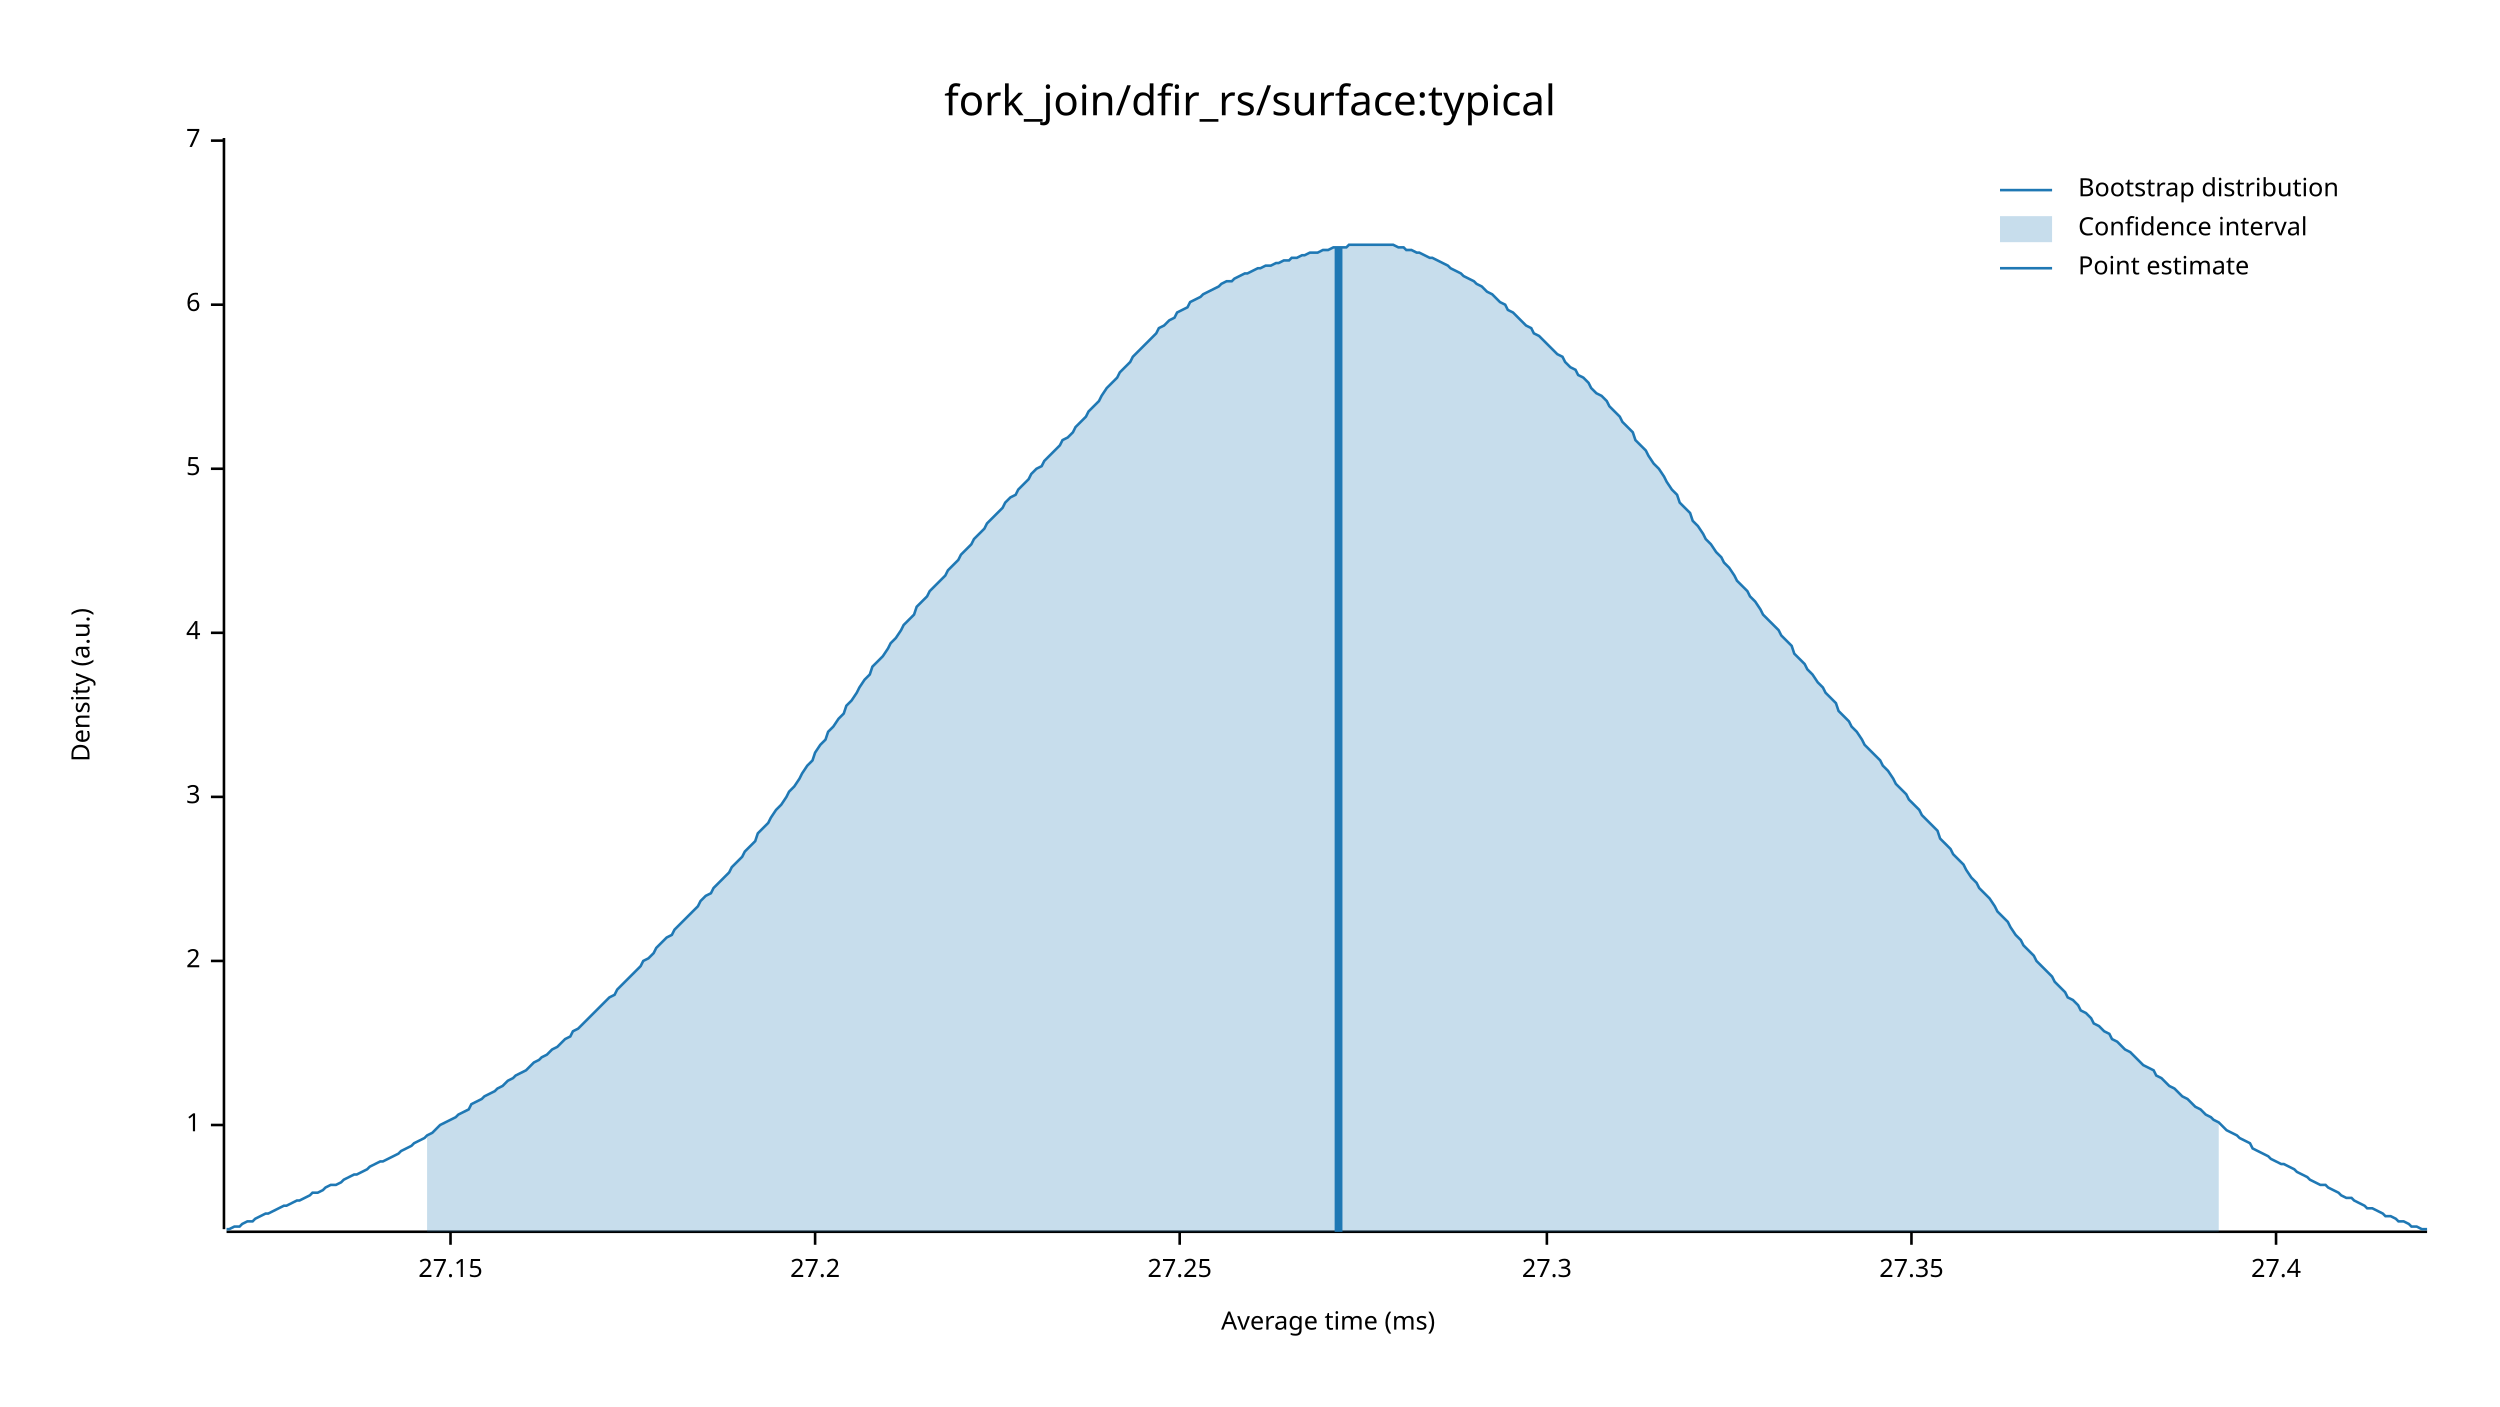
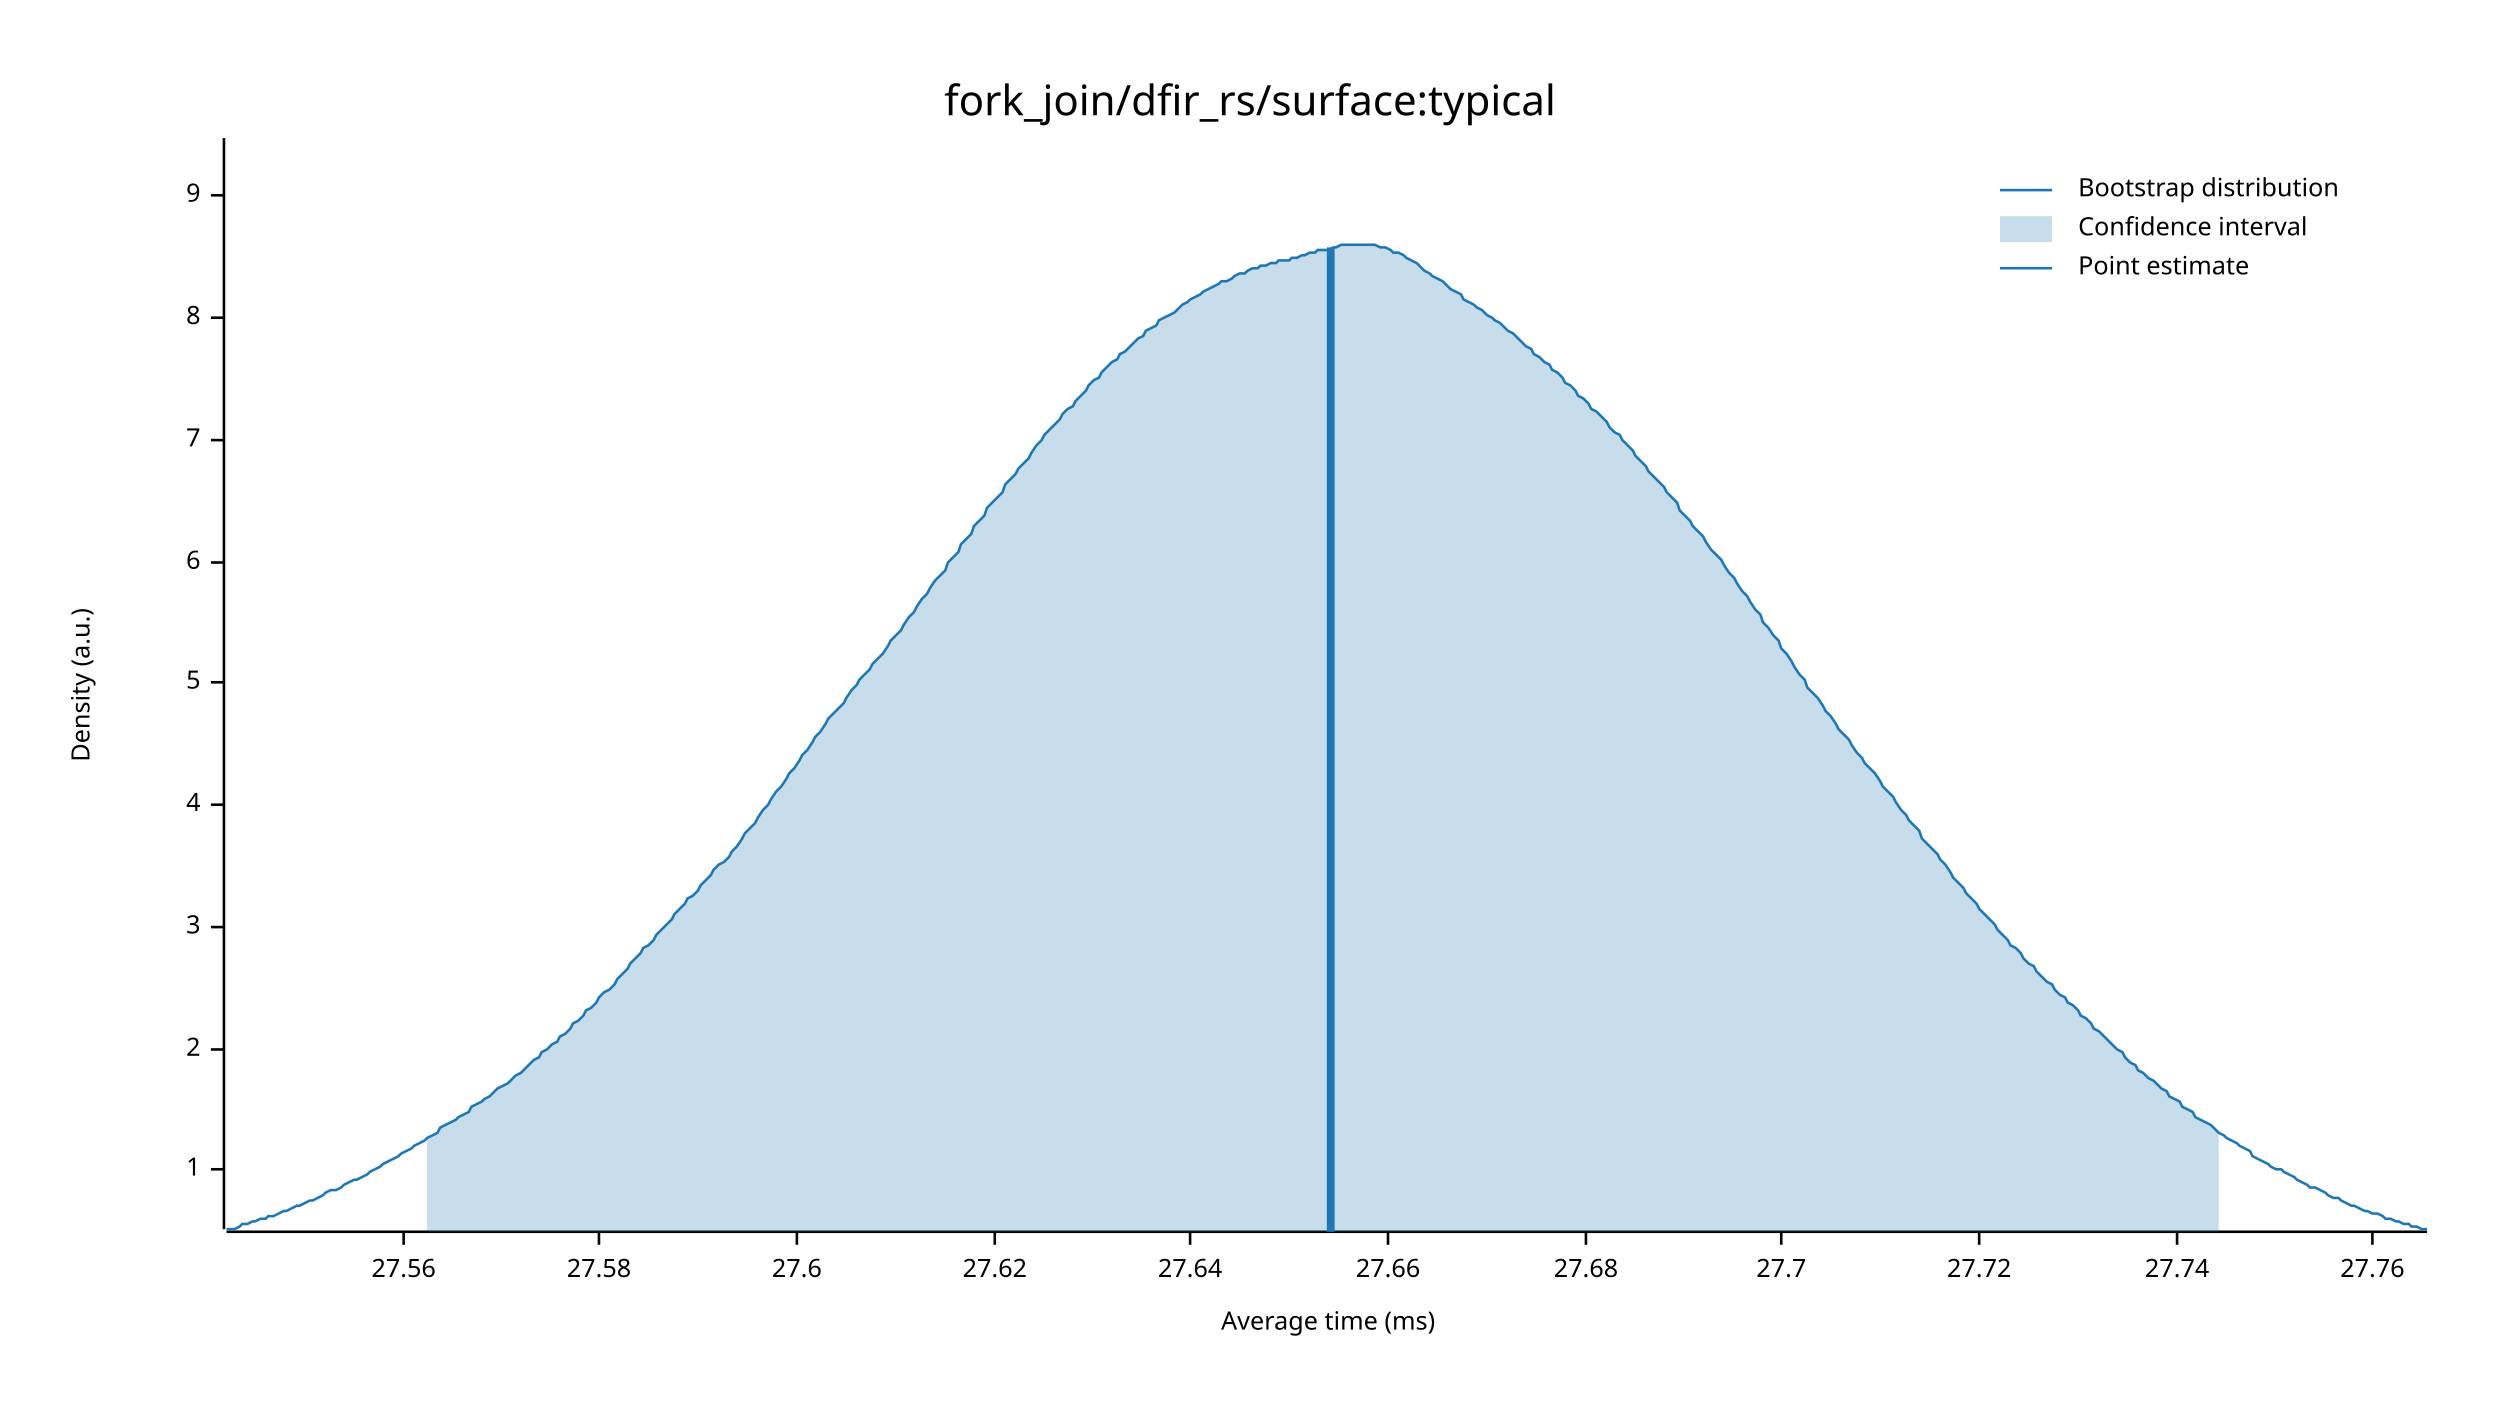
<svg xmlns="http://www.w3.org/2000/svg" width="960" height="540" viewBox="0 0 960 540">
  <text x="480" y="32" dy="0.76em" text-anchor="middle" font-family="sans-serif" font-size="16.129" opacity="1" fill="#000000">
fork_join/dfir_rs/surface:typical
</text>
  <text x="27" y="263" dy="0.76em" text-anchor="middle" font-family="sans-serif" font-size="9.677" opacity="1" fill="#000000" transform="rotate(270, 27, 263)">
Density (a.u.)
</text>
  <text x="510" y="513" dy="-0.5ex" text-anchor="middle" font-family="sans-serif" font-size="9.677" opacity="1" fill="#000000">
Average time (ms)
</text>
  <polyline fill="none" opacity="1" stroke="#000000" stroke-width="1" points="86,53 86,472 " />
-   <text x="77" y="432" dy="0.5ex" text-anchor="end" font-family="sans-serif" font-size="9.677" opacity="1" fill="#000000">
+   <text x="77" y="449" dy="0.5ex" text-anchor="end" font-family="sans-serif" font-size="9.677" opacity="1" fill="#000000">
1
</text>
-   <polyline fill="none" opacity="1" stroke="#000000" stroke-width="1" points="81,432 86,432 " />
-   <text x="77" y="369" dy="0.5ex" text-anchor="end" font-family="sans-serif" font-size="9.677" opacity="1" fill="#000000">
+   <polyline fill="none" opacity="1" stroke="#000000" stroke-width="1" points="81,449 86,449 " />
+   <text x="77" y="403" dy="0.5ex" text-anchor="end" font-family="sans-serif" font-size="9.677" opacity="1" fill="#000000">
2
</text>
-   <polyline fill="none" opacity="1" stroke="#000000" stroke-width="1" points="81,369 86,369 " />
-   <text x="77" y="306" dy="0.5ex" text-anchor="end" font-family="sans-serif" font-size="9.677" opacity="1" fill="#000000">
+   <polyline fill="none" opacity="1" stroke="#000000" stroke-width="1" points="81,403 86,403 " />
+   <text x="77" y="356" dy="0.5ex" text-anchor="end" font-family="sans-serif" font-size="9.677" opacity="1" fill="#000000">
3
</text>
-   <polyline fill="none" opacity="1" stroke="#000000" stroke-width="1" points="81,306 86,306 " />
-   <text x="77" y="243" dy="0.5ex" text-anchor="end" font-family="sans-serif" font-size="9.677" opacity="1" fill="#000000">
+   <polyline fill="none" opacity="1" stroke="#000000" stroke-width="1" points="81,356 86,356 " />
+   <text x="77" y="309" dy="0.5ex" text-anchor="end" font-family="sans-serif" font-size="9.677" opacity="1" fill="#000000">
4
</text>
-   <polyline fill="none" opacity="1" stroke="#000000" stroke-width="1" points="81,243 86,243 " />
-   <text x="77" y="180" dy="0.5ex" text-anchor="end" font-family="sans-serif" font-size="9.677" opacity="1" fill="#000000">
+   <polyline fill="none" opacity="1" stroke="#000000" stroke-width="1" points="81,309 86,309 " />
+   <text x="77" y="262" dy="0.5ex" text-anchor="end" font-family="sans-serif" font-size="9.677" opacity="1" fill="#000000">
5
</text>
-   <polyline fill="none" opacity="1" stroke="#000000" stroke-width="1" points="81,180 86,180 " />
-   <text x="77" y="117" dy="0.5ex" text-anchor="end" font-family="sans-serif" font-size="9.677" opacity="1" fill="#000000">
+   <polyline fill="none" opacity="1" stroke="#000000" stroke-width="1" points="81,262 86,262 " />
+   <text x="77" y="216" dy="0.5ex" text-anchor="end" font-family="sans-serif" font-size="9.677" opacity="1" fill="#000000">
6
</text>
-   <polyline fill="none" opacity="1" stroke="#000000" stroke-width="1" points="81,117 86,117 " />
-   <text x="77" y="54" dy="0.5ex" text-anchor="end" font-family="sans-serif" font-size="9.677" opacity="1" fill="#000000">
+   <polyline fill="none" opacity="1" stroke="#000000" stroke-width="1" points="81,216 86,216 " />
+   <text x="77" y="169" dy="0.5ex" text-anchor="end" font-family="sans-serif" font-size="9.677" opacity="1" fill="#000000">
7
</text>
-   <polyline fill="none" opacity="1" stroke="#000000" stroke-width="1" points="81,54 86,54 " />
+   <polyline fill="none" opacity="1" stroke="#000000" stroke-width="1" points="81,169 86,169 " />
+   <text x="77" y="122" dy="0.5ex" text-anchor="end" font-family="sans-serif" font-size="9.677" opacity="1" fill="#000000">
+ 8
+ </text>
+   <polyline fill="none" opacity="1" stroke="#000000" stroke-width="1" points="81,122 86,122 " />
+   <text x="77" y="75" dy="0.5ex" text-anchor="end" font-family="sans-serif" font-size="9.677" opacity="1" fill="#000000">
+ 9
+ </text>
+   <polyline fill="none" opacity="1" stroke="#000000" stroke-width="1" points="81,75 86,75 " />
  <polyline fill="none" opacity="1" stroke="#000000" stroke-width="1" points="87,473 932,473 " />
-   <text x="173" y="483" dy="0.76em" text-anchor="middle" font-family="sans-serif" font-size="9.677" opacity="1" fill="#000000">
- 27.15
+   <text x="155" y="483" dy="0.76em" text-anchor="middle" font-family="sans-serif" font-size="9.677" opacity="1" fill="#000000">
+ 27.56
</text>
-   <polyline fill="none" opacity="1" stroke="#000000" stroke-width="1" points="173,473 173,478 " />
-   <text x="313" y="483" dy="0.76em" text-anchor="middle" font-family="sans-serif" font-size="9.677" opacity="1" fill="#000000">
- 27.2
+   <polyline fill="none" opacity="1" stroke="#000000" stroke-width="1" points="155,473 155,478 " />
+   <text x="230" y="483" dy="0.76em" text-anchor="middle" font-family="sans-serif" font-size="9.677" opacity="1" fill="#000000">
+ 27.58
</text>
-   <polyline fill="none" opacity="1" stroke="#000000" stroke-width="1" points="313,473 313,478 " />
-   <text x="453" y="483" dy="0.76em" text-anchor="middle" font-family="sans-serif" font-size="9.677" opacity="1" fill="#000000">
- 27.25
+   <polyline fill="none" opacity="1" stroke="#000000" stroke-width="1" points="230,473 230,478 " />
+   <text x="306" y="483" dy="0.76em" text-anchor="middle" font-family="sans-serif" font-size="9.677" opacity="1" fill="#000000">
+ 27.6
</text>
-   <polyline fill="none" opacity="1" stroke="#000000" stroke-width="1" points="453,473 453,478 " />
-   <text x="594" y="483" dy="0.76em" text-anchor="middle" font-family="sans-serif" font-size="9.677" opacity="1" fill="#000000">
- 27.3
+   <polyline fill="none" opacity="1" stroke="#000000" stroke-width="1" points="306,473 306,478 " />
+   <text x="382" y="483" dy="0.76em" text-anchor="middle" font-family="sans-serif" font-size="9.677" opacity="1" fill="#000000">
+ 27.62
</text>
-   <polyline fill="none" opacity="1" stroke="#000000" stroke-width="1" points="594,473 594,478 " />
-   <text x="734" y="483" dy="0.76em" text-anchor="middle" font-family="sans-serif" font-size="9.677" opacity="1" fill="#000000">
- 27.35
+   <polyline fill="none" opacity="1" stroke="#000000" stroke-width="1" points="382,473 382,478 " />
+   <text x="457" y="483" dy="0.76em" text-anchor="middle" font-family="sans-serif" font-size="9.677" opacity="1" fill="#000000">
+ 27.64
</text>
-   <polyline fill="none" opacity="1" stroke="#000000" stroke-width="1" points="734,473 734,478 " />
-   <text x="874" y="483" dy="0.76em" text-anchor="middle" font-family="sans-serif" font-size="9.677" opacity="1" fill="#000000">
- 27.4
+   <polyline fill="none" opacity="1" stroke="#000000" stroke-width="1" points="457,473 457,478 " />
+   <text x="533" y="483" dy="0.76em" text-anchor="middle" font-family="sans-serif" font-size="9.677" opacity="1" fill="#000000">
+ 27.66
</text>
-   <polyline fill="none" opacity="1" stroke="#000000" stroke-width="1" points="874,473 874,478 " />
-   <polyline fill="none" opacity="1" stroke="#1F78B4" stroke-width="1" points="87,472 88,472 90,471 92,471 93,470 95,469 97,469 98,468 100,467 102,466 103,466 105,465 107,464 109,463 110,463 112,462 114,461 115,461 117,460 119,459 120,458 122,458 124,457 125,456 127,455 129,455 131,454 132,453 134,452 136,451 137,451 139,450 141,449 142,448 144,447 146,446 147,446 149,445 151,444 153,443 154,442 156,441 158,440 159,439 161,438 163,437 164,436 166,435 168,433 169,432 171,431 173,430 175,429 176,428 178,427 180,426 181,424 183,423 185,422 186,421 188,420 190,419 191,418 193,417 195,415 197,414 198,413 200,412 202,411 203,410 205,408 207,407 208,406 210,405 212,403 214,402 215,401 217,399 219,398 220,396 222,395 224,393 225,392 227,390 229,388 230,387 232,385 234,383 236,382 237,380 239,378 241,376 242,375 244,373 246,371 247,369 249,368 251,366 252,364 254,362 256,360 258,359 259,357 261,355 263,353 264,352 266,350 268,348 269,346 271,344 273,343 274,341 276,339 278,337 280,335 281,333 283,331 285,329 286,327 288,325 290,323 291,320 293,318 295,316 296,314 298,311 300,309 302,306 303,304 305,302 307,299 308,297 310,294 312,292 313,289 315,286 317,284 318,281 320,279 322,276 324,274 325,271 327,269 329,266 330,264 332,261 334,259 335,256 337,254 339,252 341,249 342,247 344,245 346,242 347,240 349,238 351,236 352,233 354,231 356,229 357,227 359,225 361,223 363,221 364,219 366,217 368,215 369,213 371,211 373,209 374,207 376,205 378,203 379,201 381,199 383,197 385,195 386,193 388,191 390,190 391,188 393,186 395,184 396,182 398,180 400,179 401,177 403,175 405,173 407,171 408,169 410,168 412,166 413,164 415,162 417,160 418,158 420,156 422,154 423,152 425,149 427,147 429,145 430,143 432,141 434,139 435,137 437,135 439,133 440,132 442,130 444,128 445,126 447,125 449,123 451,122 452,120 454,119 456,118 457,116 459,115 461,114 462,113 464,112 466,111 468,110 469,109 471,108 473,108 474,107 476,106 478,105 479,105 481,104 483,103 484,103 486,102 488,102 490,101 491,101 493,100 495,100 496,99 498,99 500,98 501,98 503,97 505,97 506,97 508,96 510,96 512,95 513,95 515,95 517,95 518,94 520,94 522,94 523,94 525,94 527,94 528,94 530,94 532,94 534,94 535,94 537,95 539,95 540,96 542,96 544,97 545,97 547,98 549,99 550,99 552,100 554,101 556,102 557,103 559,104 561,105 562,106 564,107 566,108 567,109 569,110 571,112 573,113 574,114 576,116 578,117 579,119 581,120 583,122 584,123 586,125 588,126 589,128 591,129 593,131 595,133 596,134 598,136 600,137 601,139 603,141 605,142 606,144 608,145 610,147 611,149 613,151 615,152 617,154 618,156 620,158 622,160 623,162 625,164 627,166 628,169 630,171 632,173 633,175 635,178 637,180 639,183 640,185 642,188 644,190 645,193 647,195 649,197 650,200 652,202 654,205 655,207 657,209 659,212 661,214 662,216 664,218 666,221 667,223 669,225 671,227 672,229 674,231 676,234 677,236 679,238 681,240 683,242 684,244 686,246 688,248 689,251 691,253 693,255 694,257 696,259 698,262 700,264 701,266 703,268 705,270 706,273 708,275 710,277 711,279 713,281 715,284 716,286 718,288 720,290 722,292 723,294 725,296 727,299 728,301 730,303 732,305 733,307 735,309 737,311 738,313 740,315 742,317 744,319 745,322 747,324 749,326 750,328 752,330 754,332 755,334 757,337 759,339 760,341 762,343 764,345 766,348 767,350 769,352 771,354 772,356 774,359 776,361 777,363 779,365 781,367 782,369 784,371 786,373 788,375 789,377 791,379 793,381 794,383 796,384 798,386 799,388 801,389 803,391 804,393 806,394 808,396 810,397 811,399 813,400 815,402 816,403 818,404 820,406 821,407 823,409 825,410 827,411 828,413 830,414 832,416 833,417 835,418 837,420 838,421 840,422 842,424 843,425 845,426 847,428 849,429 850,430 852,431 854,433 855,434 857,435 859,436 860,437 862,438 864,439 865,441 867,442 869,443 871,444 872,445 874,446 876,447 877,447 879,448 881,449 882,450 884,451 886,452 887,453 889,454 891,455 893,455 894,456 896,457 898,458 899,459 901,460 903,460 904,461 906,462 908,463 909,464 911,464 913,465 915,466 916,467 918,467 920,468 921,469 923,469 925,470 926,471 928,471 930,472 932,472 " />
-   <polygon opacity="0.25" fill="#1F78B4" points="164,436 166,435 168,433 169,432 171,431 173,430 175,429 176,428 178,427 180,426 181,424 183,423 185,422 186,421 188,420 190,419 191,418 193,417 195,415 197,414 198,413 200,412 202,411 203,410 205,408 207,407 208,406 210,405 212,403 214,402 215,401 217,399 219,398 220,396 222,395 224,393 225,392 227,390 229,388 230,387 232,385 234,383 236,382 237,380 239,378 241,376 242,375 244,373 246,371 247,369 249,368 251,366 252,364 254,362 256,360 258,359 259,357 261,355 263,353 264,352 266,350 268,348 269,346 271,344 273,343 274,341 276,339 278,337 280,335 281,333 283,331 285,329 286,327 288,325 290,323 291,320 293,318 295,316 296,314 298,311 300,309 302,306 303,304 305,302 307,299 308,297 310,294 312,292 313,289 315,286 317,284 318,281 320,279 322,276 324,274 325,271 327,269 329,266 330,264 332,261 334,259 335,256 337,254 339,252 341,249 342,247 344,245 346,242 347,240 349,238 351,236 352,233 354,231 356,229 357,227 359,225 361,223 363,221 364,219 366,217 368,215 369,213 371,211 373,209 374,207 376,205 378,203 379,201 381,199 383,197 385,195 386,193 388,191 390,190 391,188 393,186 395,184 396,182 398,180 400,179 401,177 403,175 405,173 407,171 408,169 410,168 412,166 413,164 415,162 417,160 418,158 420,156 422,154 423,152 425,149 427,147 429,145 430,143 432,141 434,139 435,137 437,135 439,133 440,132 442,130 444,128 445,126 447,125 449,123 451,122 452,120 454,119 456,118 457,116 459,115 461,114 462,113 464,112 466,111 468,110 469,109 471,108 473,108 474,107 476,106 478,105 479,105 481,104 483,103 484,103 486,102 488,102 490,101 491,101 493,100 495,100 496,99 498,99 500,98 501,98 503,97 505,97 506,97 508,96 510,96 512,95 513,95 515,95 517,95 518,94 520,94 522,94 523,94 525,94 527,94 528,94 530,94 532,94 534,94 535,94 537,95 539,95 540,96 542,96 544,97 545,97 547,98 549,99 550,99 552,100 554,101 556,102 557,103 559,104 561,105 562,106 564,107 566,108 567,109 569,110 571,112 573,113 574,114 576,116 578,117 579,119 581,120 583,122 584,123 586,125 588,126 589,128 591,129 593,131 595,133 596,134 598,136 600,137 601,139 603,141 605,142 606,144 608,145 610,147 611,149 613,151 615,152 617,154 618,156 620,158 622,160 623,162 625,164 627,166 628,169 630,171 632,173 633,175 635,178 637,180 639,183 640,185 642,188 644,190 645,193 647,195 649,197 650,200 652,202 654,205 655,207 657,209 659,212 661,214 662,216 664,218 666,221 667,223 669,225 671,227 672,229 674,231 676,234 677,236 679,238 681,240 683,242 684,244 686,246 688,248 689,251 691,253 693,255 694,257 696,259 698,262 700,264 701,266 703,268 705,270 706,273 708,275 710,277 711,279 713,281 715,284 716,286 718,288 720,290 722,292 723,294 725,296 727,299 728,301 730,303 732,305 733,307 735,309 737,311 738,313 740,315 742,317 744,319 745,322 747,324 749,326 750,328 752,330 754,332 755,334 757,337 759,339 760,341 762,343 764,345 766,348 767,350 769,352 771,354 772,356 774,359 776,361 777,363 779,365 781,367 782,369 784,371 786,373 788,375 789,377 791,379 793,381 794,383 796,384 798,386 799,388 801,389 803,391 804,393 806,394 808,396 810,397 811,399 813,400 815,402 816,403 818,404 820,406 821,407 823,409 825,410 827,411 828,413 830,414 832,416 833,417 835,418 837,420 838,421 840,422 842,424 843,425 845,426 847,428 849,429 850,430 852,431 852,473 164,473 " />
-   <polyline fill="none" opacity="1" stroke="#1F78B4" stroke-width="3" points="514,473 514,95 " />
+   <polyline fill="none" opacity="1" stroke="#000000" stroke-width="1" points="533,473 533,478 " />
+   <text x="609" y="483" dy="0.76em" text-anchor="middle" font-family="sans-serif" font-size="9.677" opacity="1" fill="#000000">
+ 27.68
+ </text>
+   <polyline fill="none" opacity="1" stroke="#000000" stroke-width="1" points="609,473 609,478 " />
+   <text x="684" y="483" dy="0.76em" text-anchor="middle" font-family="sans-serif" font-size="9.677" opacity="1" fill="#000000">
+ 27.7
+ </text>
+   <polyline fill="none" opacity="1" stroke="#000000" stroke-width="1" points="684,473 684,478 " />
+   <text x="760" y="483" dy="0.76em" text-anchor="middle" font-family="sans-serif" font-size="9.677" opacity="1" fill="#000000">
+ 27.72
+ </text>
+   <polyline fill="none" opacity="1" stroke="#000000" stroke-width="1" points="760,473 760,478 " />
+   <text x="836" y="483" dy="0.76em" text-anchor="middle" font-family="sans-serif" font-size="9.677" opacity="1" fill="#000000">
+ 27.74
+ </text>
+   <polyline fill="none" opacity="1" stroke="#000000" stroke-width="1" points="836,473 836,478 " />
+   <text x="911" y="483" dy="0.76em" text-anchor="middle" font-family="sans-serif" font-size="9.677" opacity="1" fill="#000000">
+ 27.76
+ </text>
+   <polyline fill="none" opacity="1" stroke="#000000" stroke-width="1" points="911,473 911,478 " />
+   <polyline fill="none" opacity="1" stroke="#1F78B4" stroke-width="1" points="87,472 88,472 90,472 92,471 93,470 95,470 97,469 98,469 100,468 102,468 103,467 105,467 107,466 109,465 110,465 112,464 114,463 115,463 117,462 119,461 120,461 122,460 124,459 125,458 127,457 129,457 131,456 132,455 134,454 136,453 137,453 139,452 141,451 142,450 144,449 146,448 147,447 149,446 151,445 153,444 154,443 156,442 158,441 159,440 161,439 163,438 164,437 166,436 168,435 169,433 171,432 173,431 175,430 176,429 178,428 180,427 181,425 183,424 185,423 186,422 188,421 190,419 191,418 193,417 195,416 197,414 198,413 200,412 202,410 203,409 205,407 207,406 208,404 210,403 212,401 214,400 215,398 217,397 219,395 220,393 222,392 224,390 225,388 227,387 229,385 230,383 232,381 234,380 236,378 237,376 239,374 241,372 242,370 244,368 246,366 247,364 249,363 251,361 252,359 254,357 256,355 258,353 259,351 261,349 263,347 264,345 266,344 268,342 269,340 271,338 273,336 274,334 276,332 278,331 280,329 281,327 283,325 285,322 286,320 288,318 290,316 291,314 293,311 295,309 296,307 298,304 300,302 302,299 303,297 305,295 307,292 308,290 310,288 312,285 313,283 315,281 317,278 318,276 320,274 322,272 324,270 325,268 327,265 329,263 330,261 332,259 334,257 335,255 337,253 339,251 341,248 342,246 344,244 346,242 347,240 349,237 351,235 352,233 354,230 356,228 357,226 359,223 361,221 363,219 364,216 366,214 368,212 369,209 371,207 373,205 374,202 376,200 378,198 379,195 381,193 383,191 385,189 386,186 388,184 390,182 391,180 393,178 395,176 396,174 398,171 400,169 401,167 403,165 405,163 407,161 408,159 410,157 412,156 413,154 415,152 417,150 418,148 420,146 422,145 423,143 425,141 427,139 429,138 430,136 432,135 434,133 435,132 437,130 439,129 440,127 442,126 444,125 445,123 447,122 449,121 451,120 452,119 454,117 456,116 457,115 459,114 461,113 462,112 464,111 466,110 468,109 469,108 471,108 473,107 474,106 476,105 478,105 479,104 481,103 483,103 484,102 486,102 488,101 490,101 491,100 493,100 495,100 496,99 498,99 500,98 501,98 503,97 505,97 506,96 508,96 510,96 512,95 513,95 515,94 517,94 518,94 520,94 522,94 523,94 525,94 527,94 528,94 530,95 532,95 534,96 535,97 537,97 539,98 540,99 542,100 544,101 545,102 547,104 549,105 550,106 552,107 554,108 556,110 557,111 559,112 561,113 562,115 564,116 566,117 567,118 569,119 571,121 573,122 574,123 576,124 578,126 579,127 581,128 583,130 584,131 586,133 588,134 589,136 591,137 593,139 595,140 596,142 598,143 600,145 601,147 603,148 605,150 606,152 608,153 610,155 611,157 613,158 615,160 617,162 618,164 620,166 622,167 623,169 625,171 627,173 628,175 630,177 632,179 633,181 635,183 637,185 639,187 640,189 642,191 644,193 645,196 647,198 649,200 650,202 652,204 654,206 655,208 657,211 659,213 661,215 662,217 664,220 666,222 667,224 669,227 671,229 672,231 674,234 676,236 677,239 679,241 681,244 683,246 684,249 686,251 688,254 689,256 691,259 693,261 694,264 696,266 698,268 700,271 701,273 703,275 705,278 706,280 708,282 710,284 711,286 713,289 715,291 716,293 718,295 720,297 722,300 723,302 725,304 727,306 728,308 730,311 732,313 733,315 735,317 737,319 738,322 740,324 742,326 744,328 745,330 747,332 749,335 750,337 752,339 754,341 755,343 757,345 759,347 760,349 762,351 764,353 766,355 767,357 769,359 771,361 772,363 774,364 776,366 777,368 779,370 781,371 782,373 784,375 786,377 788,378 789,380 791,382 793,383 794,385 796,386 798,388 799,390 801,391 803,393 804,395 806,396 808,398 810,400 811,401 813,403 815,404 816,406 818,408 820,409 821,411 823,412 825,414 827,415 828,416 830,418 832,419 833,421 835,422 837,423 838,425 840,426 842,427 843,429 845,430 847,431 849,432 850,433 852,435 854,436 855,437 857,438 859,439 860,440 862,441 864,442 865,444 867,445 869,446 871,447 872,448 874,449 876,449 877,450 879,451 881,452 882,453 884,454 886,455 887,456 889,456 891,457 893,458 894,459 896,460 898,460 899,461 901,462 903,463 904,463 906,464 908,465 909,465 911,466 913,466 915,467 916,468 918,468 920,469 921,469 923,470 925,470 926,471 928,471 930,472 932,472 " />
+   <polygon opacity="0.25" fill="#1F78B4" points="164,437 166,436 168,435 169,433 171,432 173,431 175,430 176,429 178,428 180,427 181,425 183,424 185,423 186,422 188,421 190,419 191,418 193,417 195,416 197,414 198,413 200,412 202,410 203,409 205,407 207,406 208,404 210,403 212,401 214,400 215,398 217,397 219,395 220,393 222,392 224,390 225,388 227,387 229,385 230,383 232,381 234,380 236,378 237,376 239,374 241,372 242,370 244,368 246,366 247,364 249,363 251,361 252,359 254,357 256,355 258,353 259,351 261,349 263,347 264,345 266,344 268,342 269,340 271,338 273,336 274,334 276,332 278,331 280,329 281,327 283,325 285,322 286,320 288,318 290,316 291,314 293,311 295,309 296,307 298,304 300,302 302,299 303,297 305,295 307,292 308,290 310,288 312,285 313,283 315,281 317,278 318,276 320,274 322,272 324,270 325,268 327,265 329,263 330,261 332,259 334,257 335,255 337,253 339,251 341,248 342,246 344,244 346,242 347,240 349,237 351,235 352,233 354,230 356,228 357,226 359,223 361,221 363,219 364,216 366,214 368,212 369,209 371,207 373,205 374,202 376,200 378,198 379,195 381,193 383,191 385,189 386,186 388,184 390,182 391,180 393,178 395,176 396,174 398,171 400,169 401,167 403,165 405,163 407,161 408,159 410,157 412,156 413,154 415,152 417,150 418,148 420,146 422,145 423,143 425,141 427,139 429,138 430,136 432,135 434,133 435,132 437,130 439,129 440,127 442,126 444,125 445,123 447,122 449,121 451,120 452,119 454,117 456,116 457,115 459,114 461,113 462,112 464,111 466,110 468,109 469,108 471,108 473,107 474,106 476,105 478,105 479,104 481,103 483,103 484,102 486,102 488,101 490,101 491,100 493,100 495,100 496,99 498,99 500,98 501,98 503,97 505,97 506,96 508,96 510,96 512,95 513,95 515,94 517,94 518,94 520,94 522,94 523,94 525,94 527,94 528,94 530,95 532,95 534,96 535,97 537,97 539,98 540,99 542,100 544,101 545,102 547,104 549,105 550,106 552,107 554,108 556,110 557,111 559,112 561,113 562,115 564,116 566,117 567,118 569,119 571,121 573,122 574,123 576,124 578,126 579,127 581,128 583,130 584,131 586,133 588,134 589,136 591,137 593,139 595,140 596,142 598,143 600,145 601,147 603,148 605,150 606,152 608,153 610,155 611,157 613,158 615,160 617,162 618,164 620,166 622,167 623,169 625,171 627,173 628,175 630,177 632,179 633,181 635,183 637,185 639,187 640,189 642,191 644,193 645,196 647,198 649,200 650,202 652,204 654,206 655,208 657,211 659,213 661,215 662,217 664,220 666,222 667,224 669,227 671,229 672,231 674,234 676,236 677,239 679,241 681,244 683,246 684,249 686,251 688,254 689,256 691,259 693,261 694,264 696,266 698,268 700,271 701,273 703,275 705,278 706,280 708,282 710,284 711,286 713,289 715,291 716,293 718,295 720,297 722,300 723,302 725,304 727,306 728,308 730,311 732,313 733,315 735,317 737,319 738,322 740,324 742,326 744,328 745,330 747,332 749,335 750,337 752,339 754,341 755,343 757,345 759,347 760,349 762,351 764,353 766,355 767,357 769,359 771,361 772,363 774,364 776,366 777,368 779,370 781,371 782,373 784,375 786,377 788,378 789,380 791,382 793,383 794,385 796,386 798,388 799,390 801,391 803,393 804,395 806,396 808,398 810,400 811,401 813,403 815,404 816,406 818,408 820,409 821,411 823,412 825,414 827,415 828,416 830,418 832,419 833,421 835,422 837,423 838,425 840,426 842,427 843,429 845,430 847,431 849,432 850,433 852,435 852,473 164,473 " />
+   <polyline fill="none" opacity="1" stroke="#1F78B4" stroke-width="3" points="511,473 511,95 " />
  <text x="798" y="68" dy="0.76em" text-anchor="start" font-family="sans-serif" font-size="9.677" opacity="1" fill="#000000">
Bootstrap distribution
</text>
  <text x="798" y="83" dy="0.76em" text-anchor="start" font-family="sans-serif" font-size="9.677" opacity="1" fill="#000000">
Confidence interval
</text>
  <text x="798" y="98" dy="0.76em" text-anchor="start" font-family="sans-serif" font-size="9.677" opacity="1" fill="#000000">
Point estimate
</text>
  <polyline fill="none" opacity="1" stroke="#1F78B4" stroke-width="1" points="768,73 788,73 " />
  <rect x="768" y="83" width="20" height="10" opacity="0.25" fill="#1F78B4" stroke="none" />
  <polyline fill="none" opacity="1" stroke="#1F78B4" stroke-width="1" points="768,103 788,103 " />
</svg>
